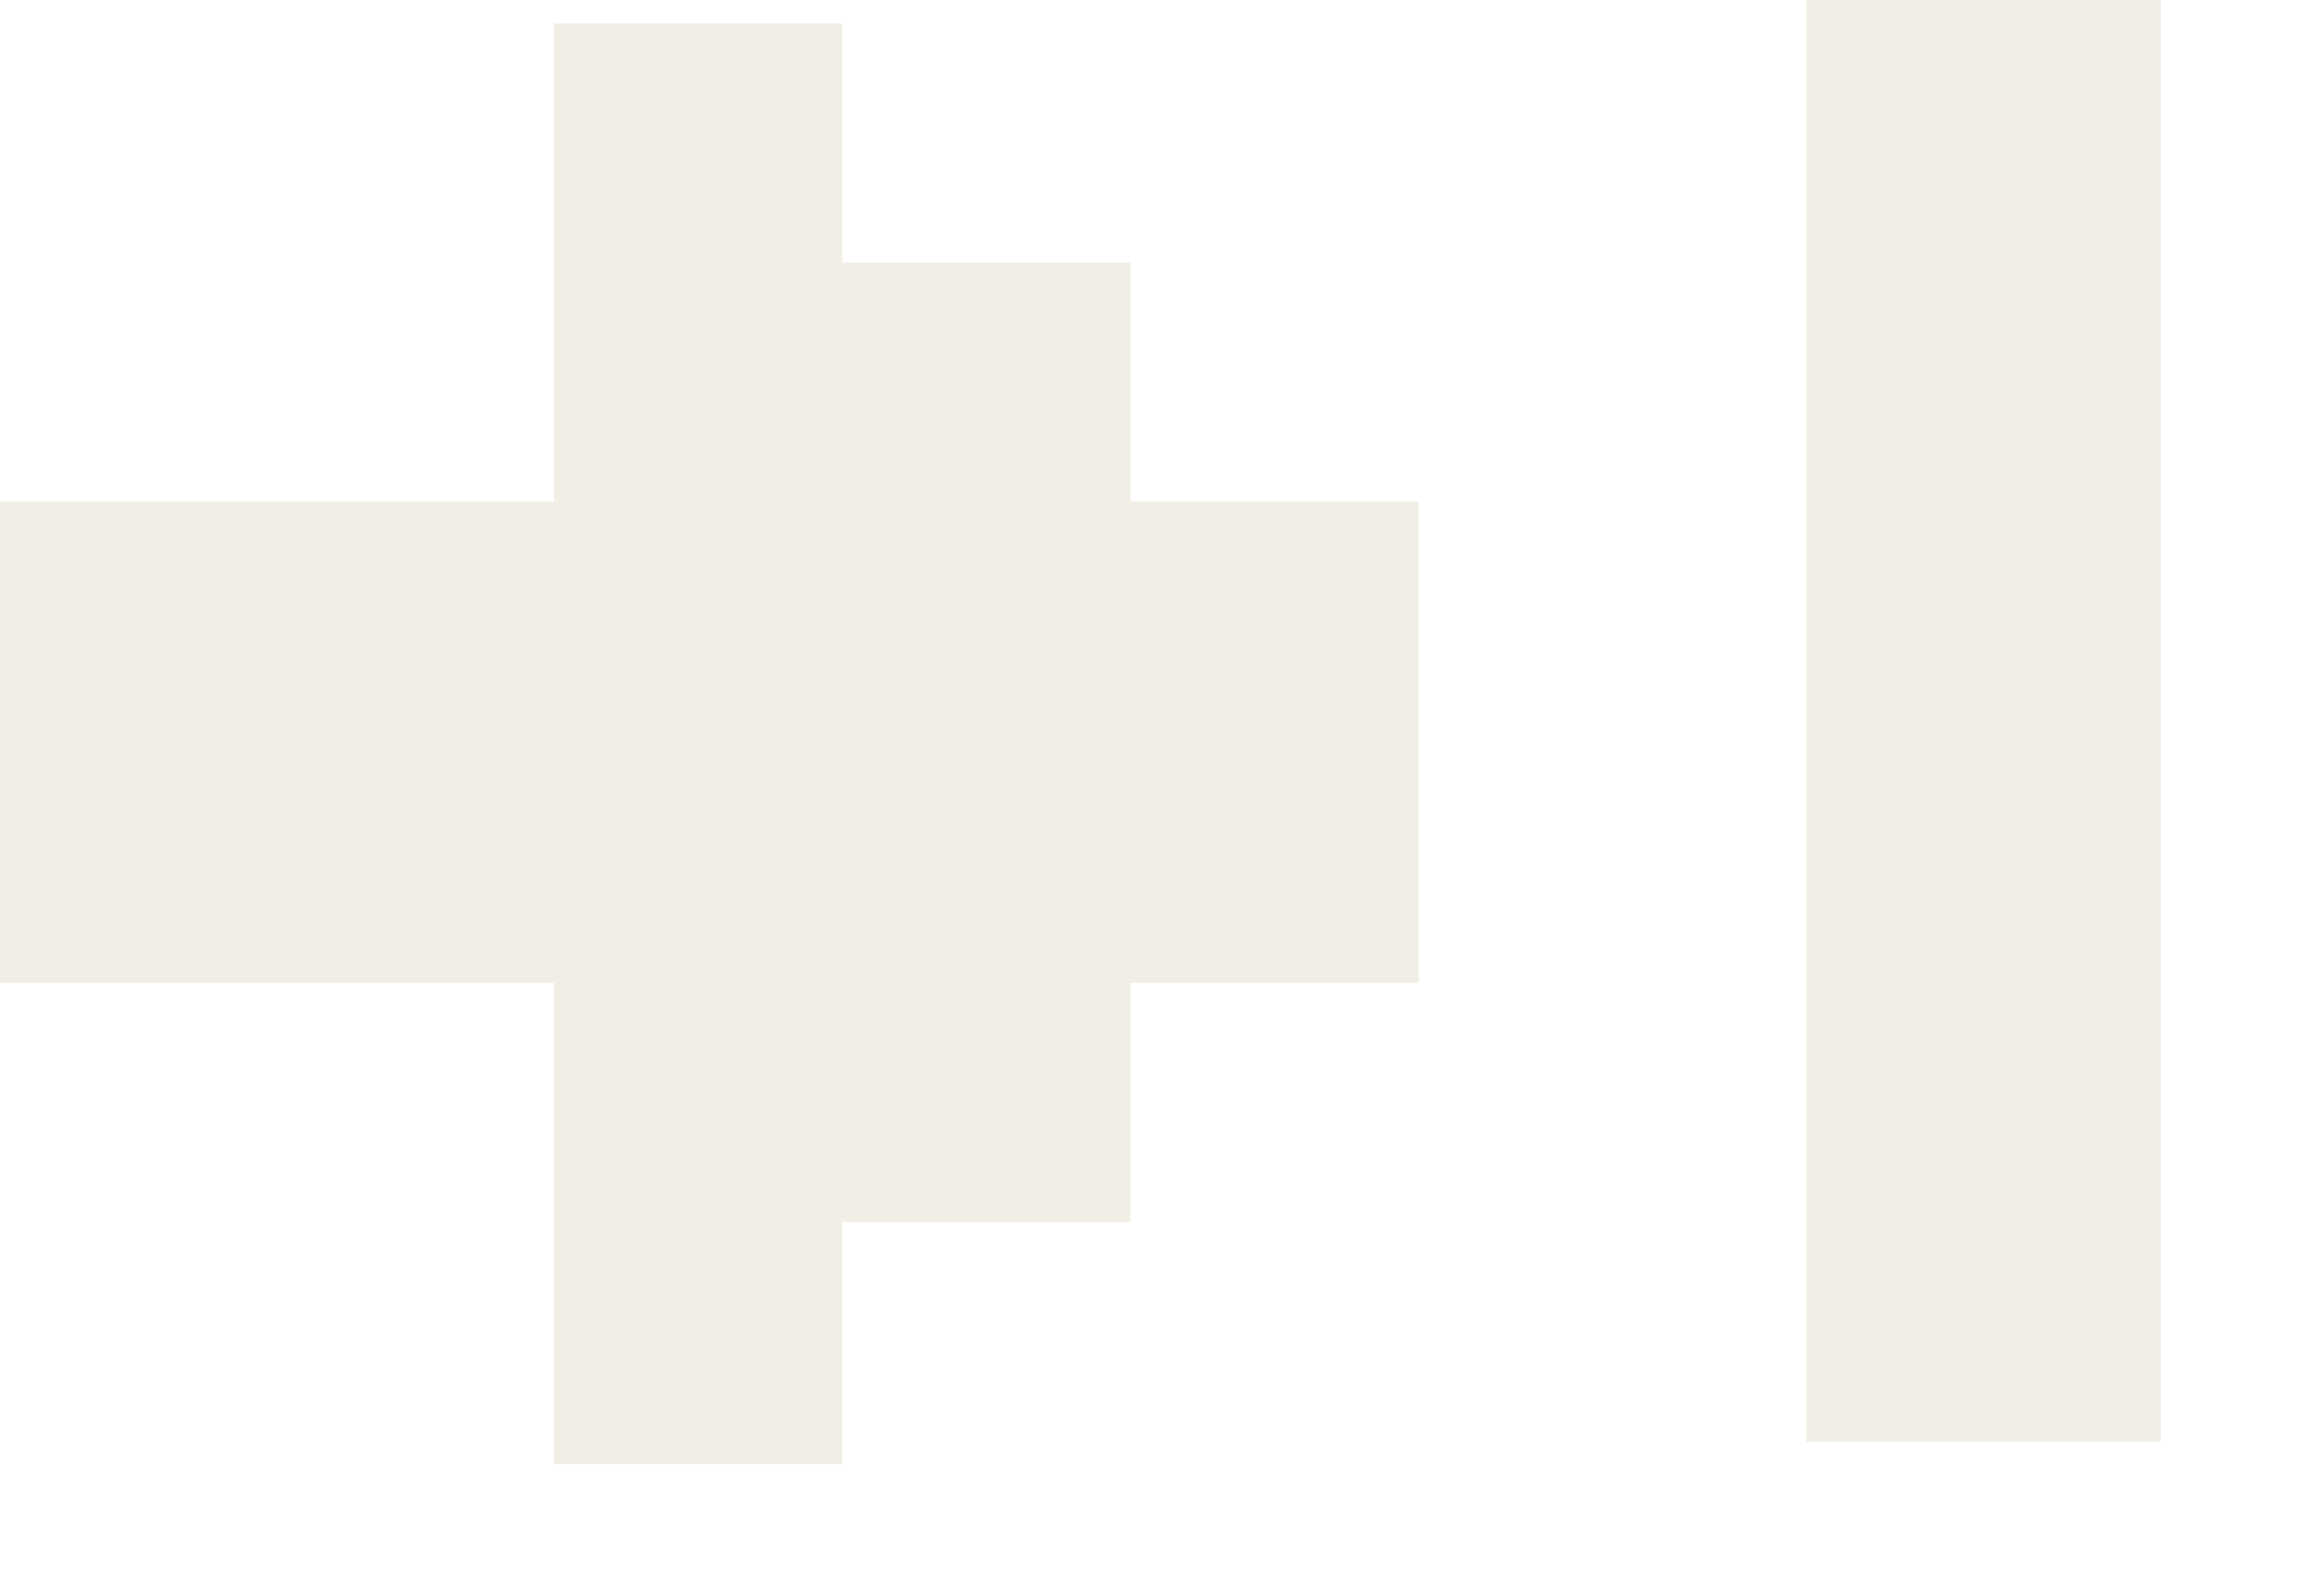
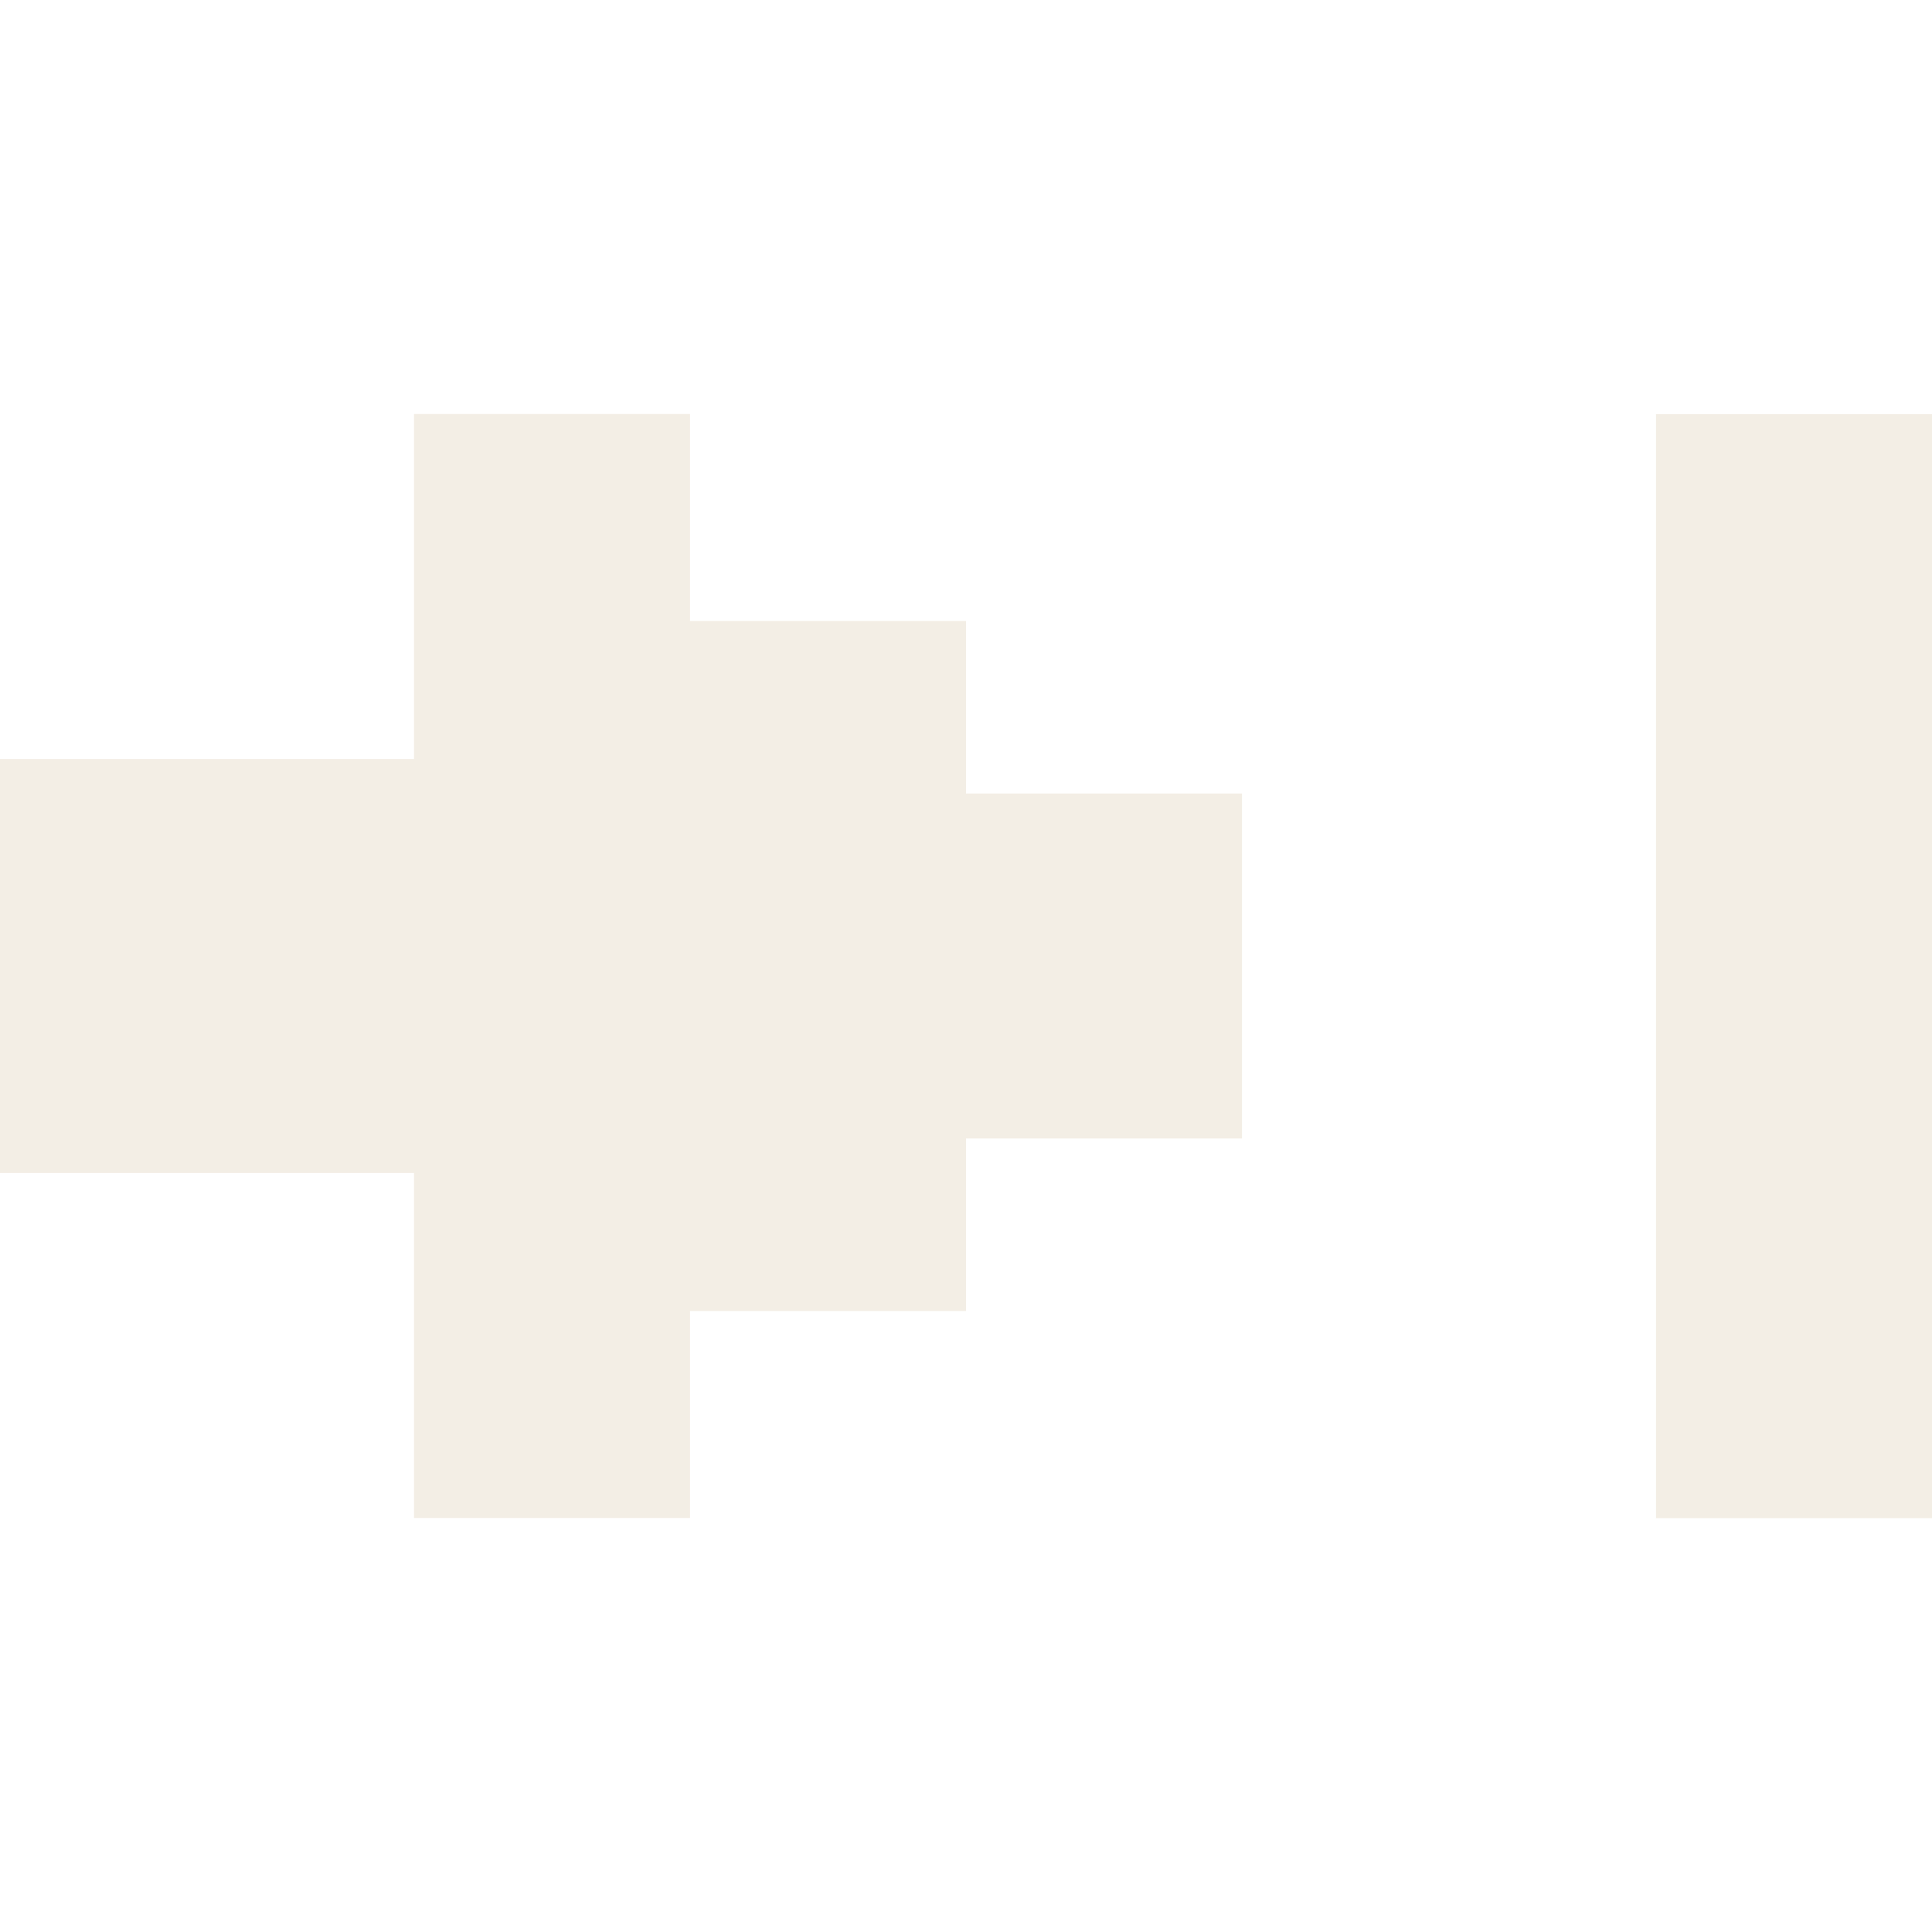
- <svg xmlns="http://www.w3.org/2000/svg" width="13" height="9" viewBox="0 0 13 9" fill="none">
-   <rect width="8.13" height="2" transform="matrix(4.37114e-08 -1 -1 -4.37114e-08 12.1875 8.13)" fill="#F3EEE5" style="fill:#F3EEE5;fill:color(display-p3 0.953 0.933 0.898);fill-opacity:1;" />
-   <path d="M3.125 8.257L4.75 8.257L4.75 6.892L6.375 6.892L6.375 5.543L8 5.543L8 2.829L6.375 2.829L6.375 1.481L4.75 1.481L4.75 0.132L3.125 0.132L3.125 2.829L2.37254e-07 2.829L1.18622e-07 5.543L3.125 5.543L3.125 8.257Z" fill="#F3EEE5" style="fill:#F3EEE5;fill:color(display-p3 0.953 0.933 0.898);fill-opacity:1;" />
+ <svg xmlns="http://www.w3.org/2000/svg" width="14" height="14" viewBox="0 0 14 14" fill="none">
+   <path d="M5 4.5H7V5.75H9V8.25H7V9.5H5V11H3V8.5H0V5.5H3V3H5V4.5Z" fill="#F3EEE5" style="fill:#F3EEE5;fill:color(display-p3 0.953 0.933 0.898);fill-opacity:1;" />
+   <rect width="8" height="2" transform="matrix(4.37114e-08 -1 -1 -4.37114e-08 14 11.001)" fill="#F3EEE5" style="fill:#F3EEE5;fill:color(display-p3 0.953 0.933 0.898);fill-opacity:1;" />
</svg>
